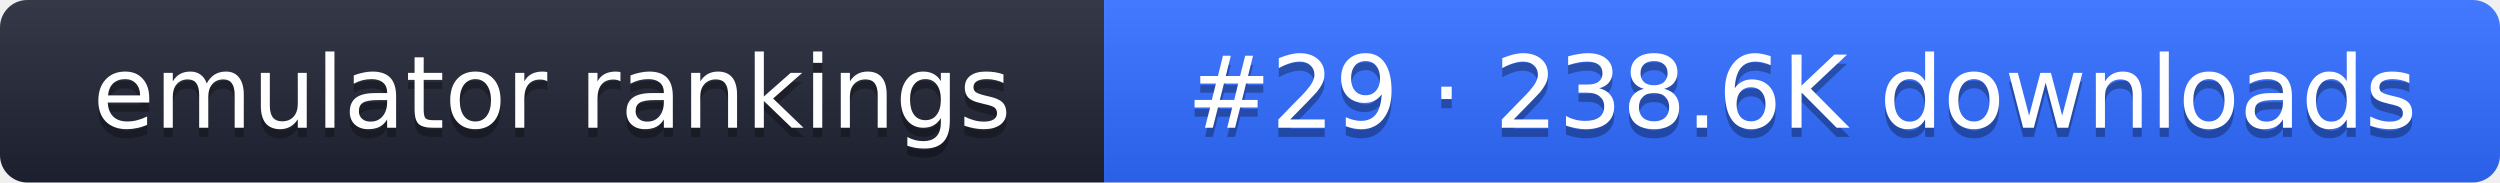
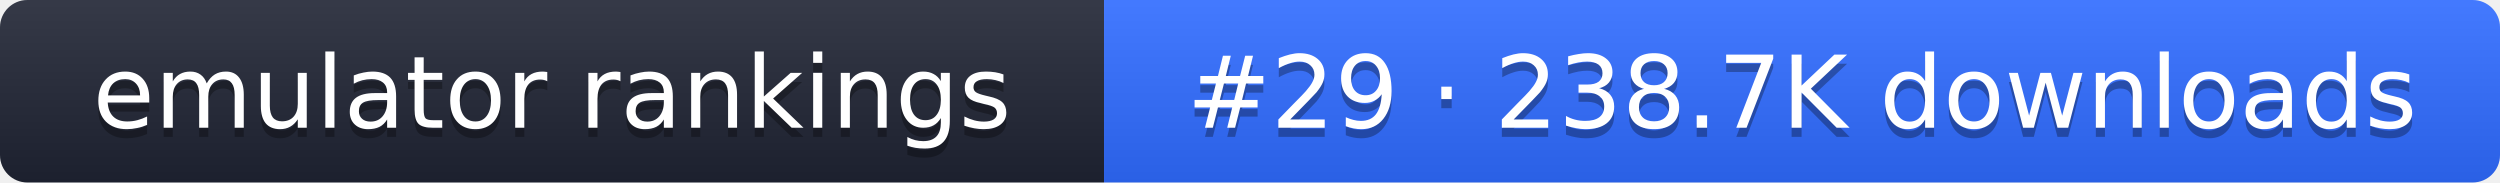
- <svg xmlns="http://www.w3.org/2000/svg" width="274" height="20" role="img" aria-label="emulator rankings: #29 · 238.6K downloads">
+ <svg xmlns="http://www.w3.org/2000/svg" width="274" height="20" role="img" aria-label="emulator rankings: #29 · 238.7K downloads">
  <linearGradient id="g" x2="0" y2="100%">
    <stop offset="0" stop-color="#fff" stop-opacity=".1" />
    <stop offset="1" stop-opacity=".1" />
  </linearGradient>
  <clipPath id="r">
    <rect width="274" height="20" rx="3" fill="#fff" />
  </clipPath>
  <g clip-path="url(#r)">
    <rect width="121" height="20" fill="#1f2433" />
    <rect x="121" width="153" height="20" fill="#2f6bff" />
    <rect width="274" height="20" fill="url(#g)" />
  </g>
  <g fill="#fff" text-anchor="middle" font-family="Verdana,DejaVu Sans,sans-serif" font-size="11">
    <text x="60.5" y="15" fill="#010101" fill-opacity=".3">emulator rankings</text>
    <text x="60.5" y="14">emulator rankings</text>
-     <text x="197.5" y="15" fill="#010101" fill-opacity=".3">#29 · 238.6K downloads</text>
-     <text x="197.5" y="14">#29 · 238.6K downloads</text>
+     <text x="197.5" y="15" fill="#010101" fill-opacity=".3">#29 · 238.7K downloads</text>
+     <text x="197.5" y="14">#29 · 238.7K downloads</text>
  </g>
</svg>
